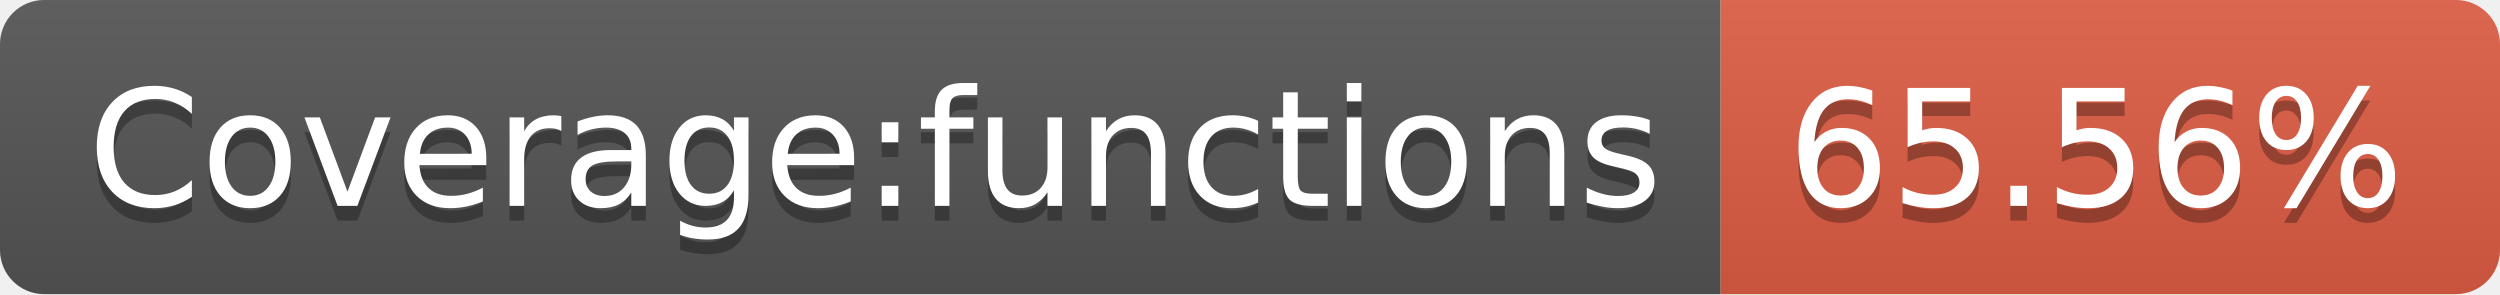
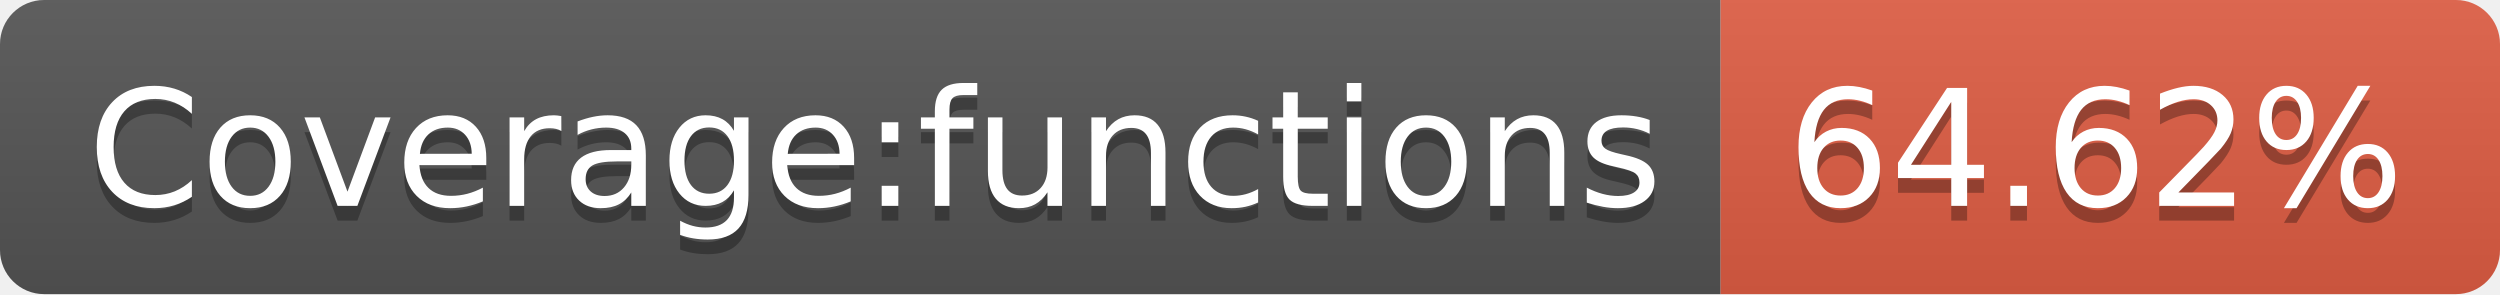
- <svg xmlns="http://www.w3.org/2000/svg" width="170" height="20" role="img" aria-label="Coverage:functions: 65.56%">
+ <svg xmlns="http://www.w3.org/2000/svg" width="170" height="20" role="img" aria-label="Coverage:functions: 64.62%">
  <linearGradient id="s" x2="0" y2="100%">
    <stop offset="0" stop-color="#bbb" stop-opacity=".1" />
    <stop offset="1" stop-opacity=".1" />
  </linearGradient>
  <clipPath id="r">
    <rect width="170" height="20" rx="3" fill="#fff" />
  </clipPath>
  <g clip-path="url(#r)">
    <rect width="117" height="20" fill="#555" />
    <rect x="117" width="53" height="20" fill="#e05d44" />
    <rect width="170" height="20" fill="url(#s)" />
  </g>
  <g fill="#fff" text-anchor="middle" font-family="Verdana,Geneva,DejaVu Sans,sans-serif" text-rendering="geometricPrecision" font-size="110">
    <text aria-hidden="true" x="595" y="150" fill="#010101" fill-opacity=".3" transform="scale(.1)" textLength="1070">Coverage:functions</text>
    <text x="595" y="140" transform="scale(.1)" fill="#fff" textLength="1070">Coverage:functions</text>
-     <text aria-hidden="true" x="1425" y="150" fill="#010101" fill-opacity=".3" transform="scale(.1)" textLength="430">65.56%</text>
-     <text x="1425" y="140" transform="scale(.1)" fill="#fff" textLength="430">65.56%</text>
+     <text aria-hidden="true" x="1425" y="150" fill="#010101" fill-opacity=".3" transform="scale(.1)" textLength="430">64.62%</text>
+     <text x="1425" y="140" transform="scale(.1)" fill="#fff" textLength="430">64.62%</text>
  </g>
</svg>
